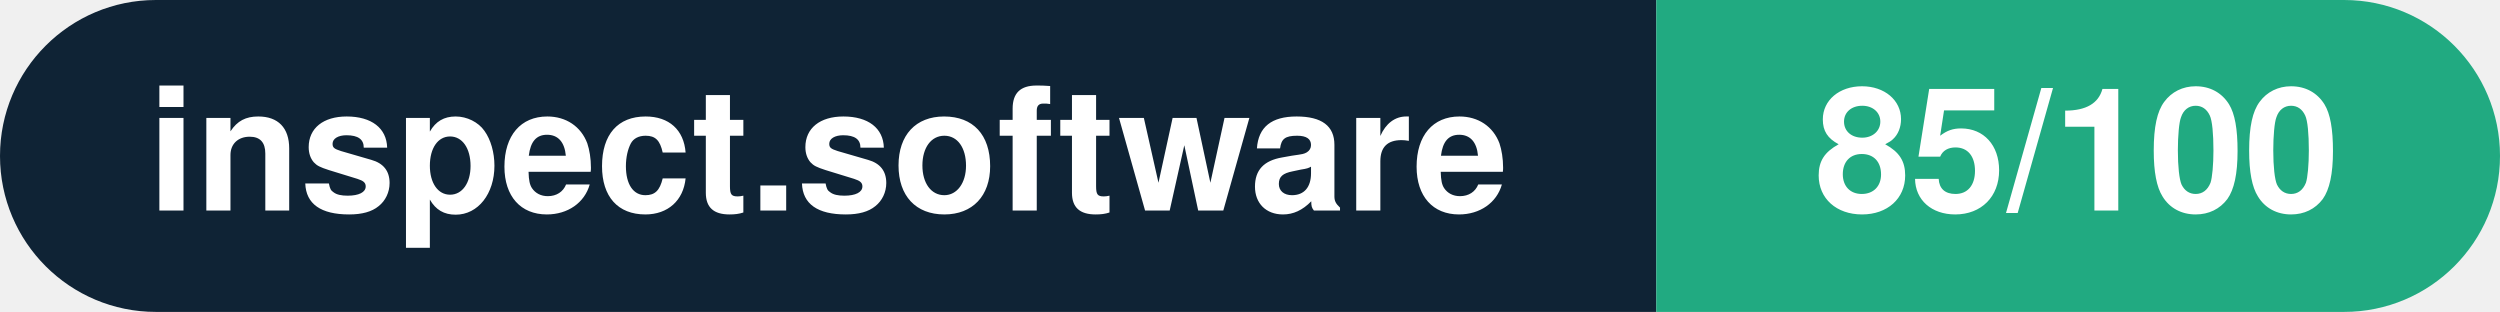
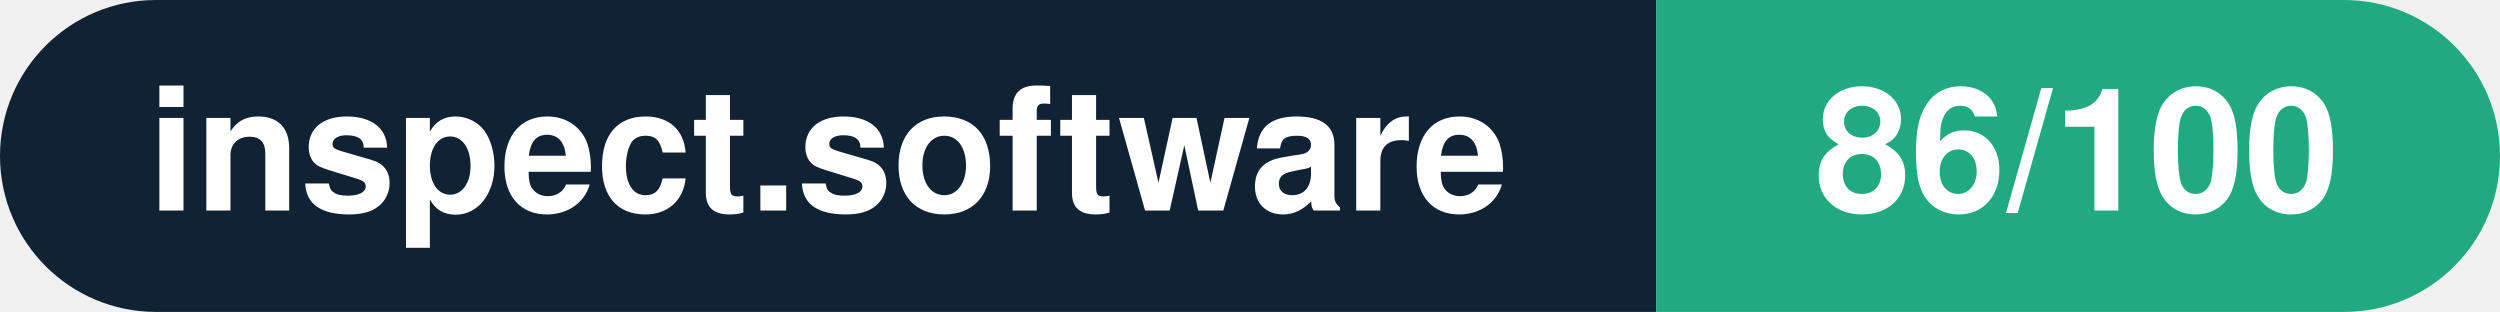
- <svg xmlns="http://www.w3.org/2000/svg" width="160.3" height="20" viewBox="0 0 160.3 20" role="img" aria-label="inspect.software: 85/100">
+ <svg xmlns="http://www.w3.org/2000/svg" width="160.3" height="20" viewBox="0 0 160.3 20" role="img" aria-label="inspect.software: 86/100">
  <clipPath id="rnd">
    <rect width="160.3" height="20" rx="10.0" fill="#fff" />
  </clipPath>
  <g clip-path="url(#rnd)">
    <rect width="106.2" height="20" fill="#0f2335" />
    <rect x="106.2" width="54.1" height="20" fill="#21aa81" />
  </g>
  <g fill="#fff" text-anchor="middle" font-family="Helvetica Neue,Helvetica,Arial,sans-serif" font-size="11">
    <text x="53.1" y="13.5" font-weight="600">inspect.software</text>
-     <text x="133.2" y="13.5" font-weight="700">85/100</text>
+     <text x="133.2" y="13.5" font-weight="700">86/100</text>
  </g>
</svg>
